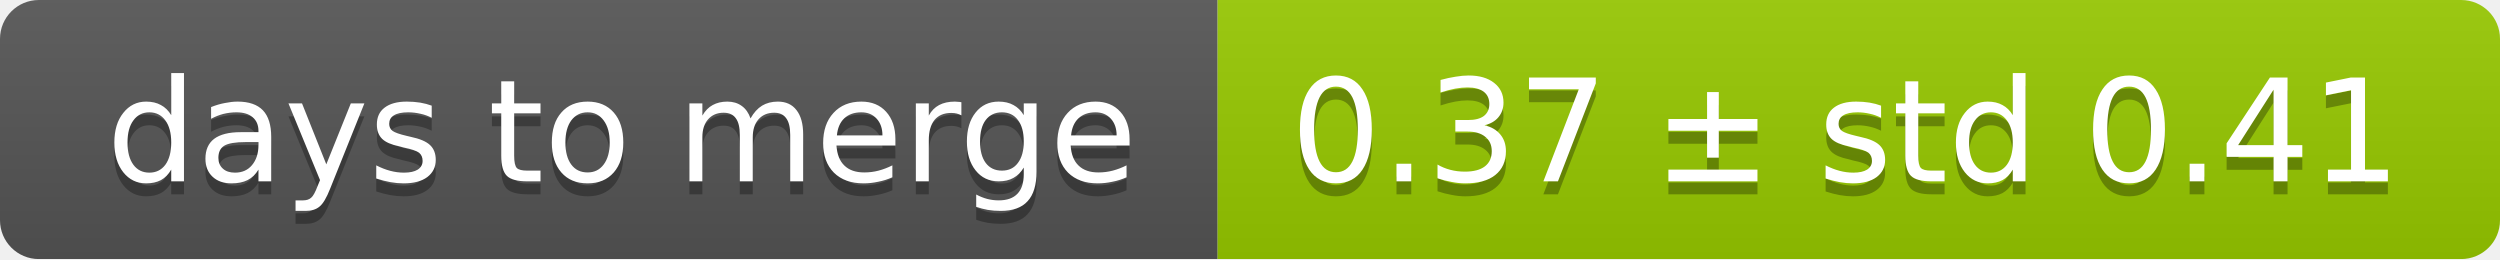
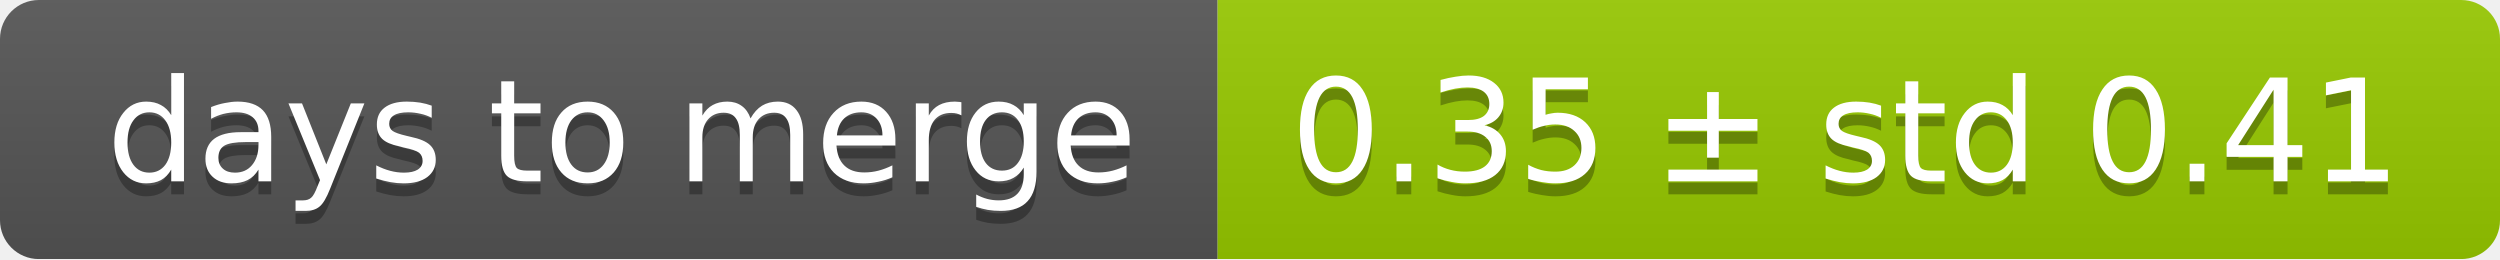
<svg xmlns="http://www.w3.org/2000/svg" width="193" height="20">
  <linearGradient id="smooth" x2="0" y2="100%">
    <stop offset="0" stop-color="#bbb" stop-opacity=".1" />
    <stop offset="1" stop-opacity=".1" />
  </linearGradient>
  <mask id="round">
    <rect width="193" height="20" rx="3" fill="#fff" />
  </mask>
  <g mask="url(#round)">
    <rect width="94" height="20" fill="#555" />
    <rect x="94" width="99" height="20" fill="#97ca00" />
    <rect width="193" height="20" fill="url(#smooth)" />
  </g>
  <g fill="#fff" text-anchor="middle" font-family="DejaVu Sans,Verdana,Geneva,sans-serif" font-size="11">
    <text x="48" y="15" fill="#010101" fill-opacity=".3">days to merge</text>
    <text x="48" y="14">days to merge</text>
-     <text x="142.5" y="15" fill="#010101" fill-opacity=".3">0.37 ± std 0.41</text>
-     <text x="142.5" y="14">0.37 ± std 0.41</text>
+     <text x="142.5" y="15" fill="#010101" fill-opacity=".3">0.35 ± std 0.41</text>
+     <text x="142.5" y="14">0.35 ± std 0.41</text>
  </g>
</svg>
